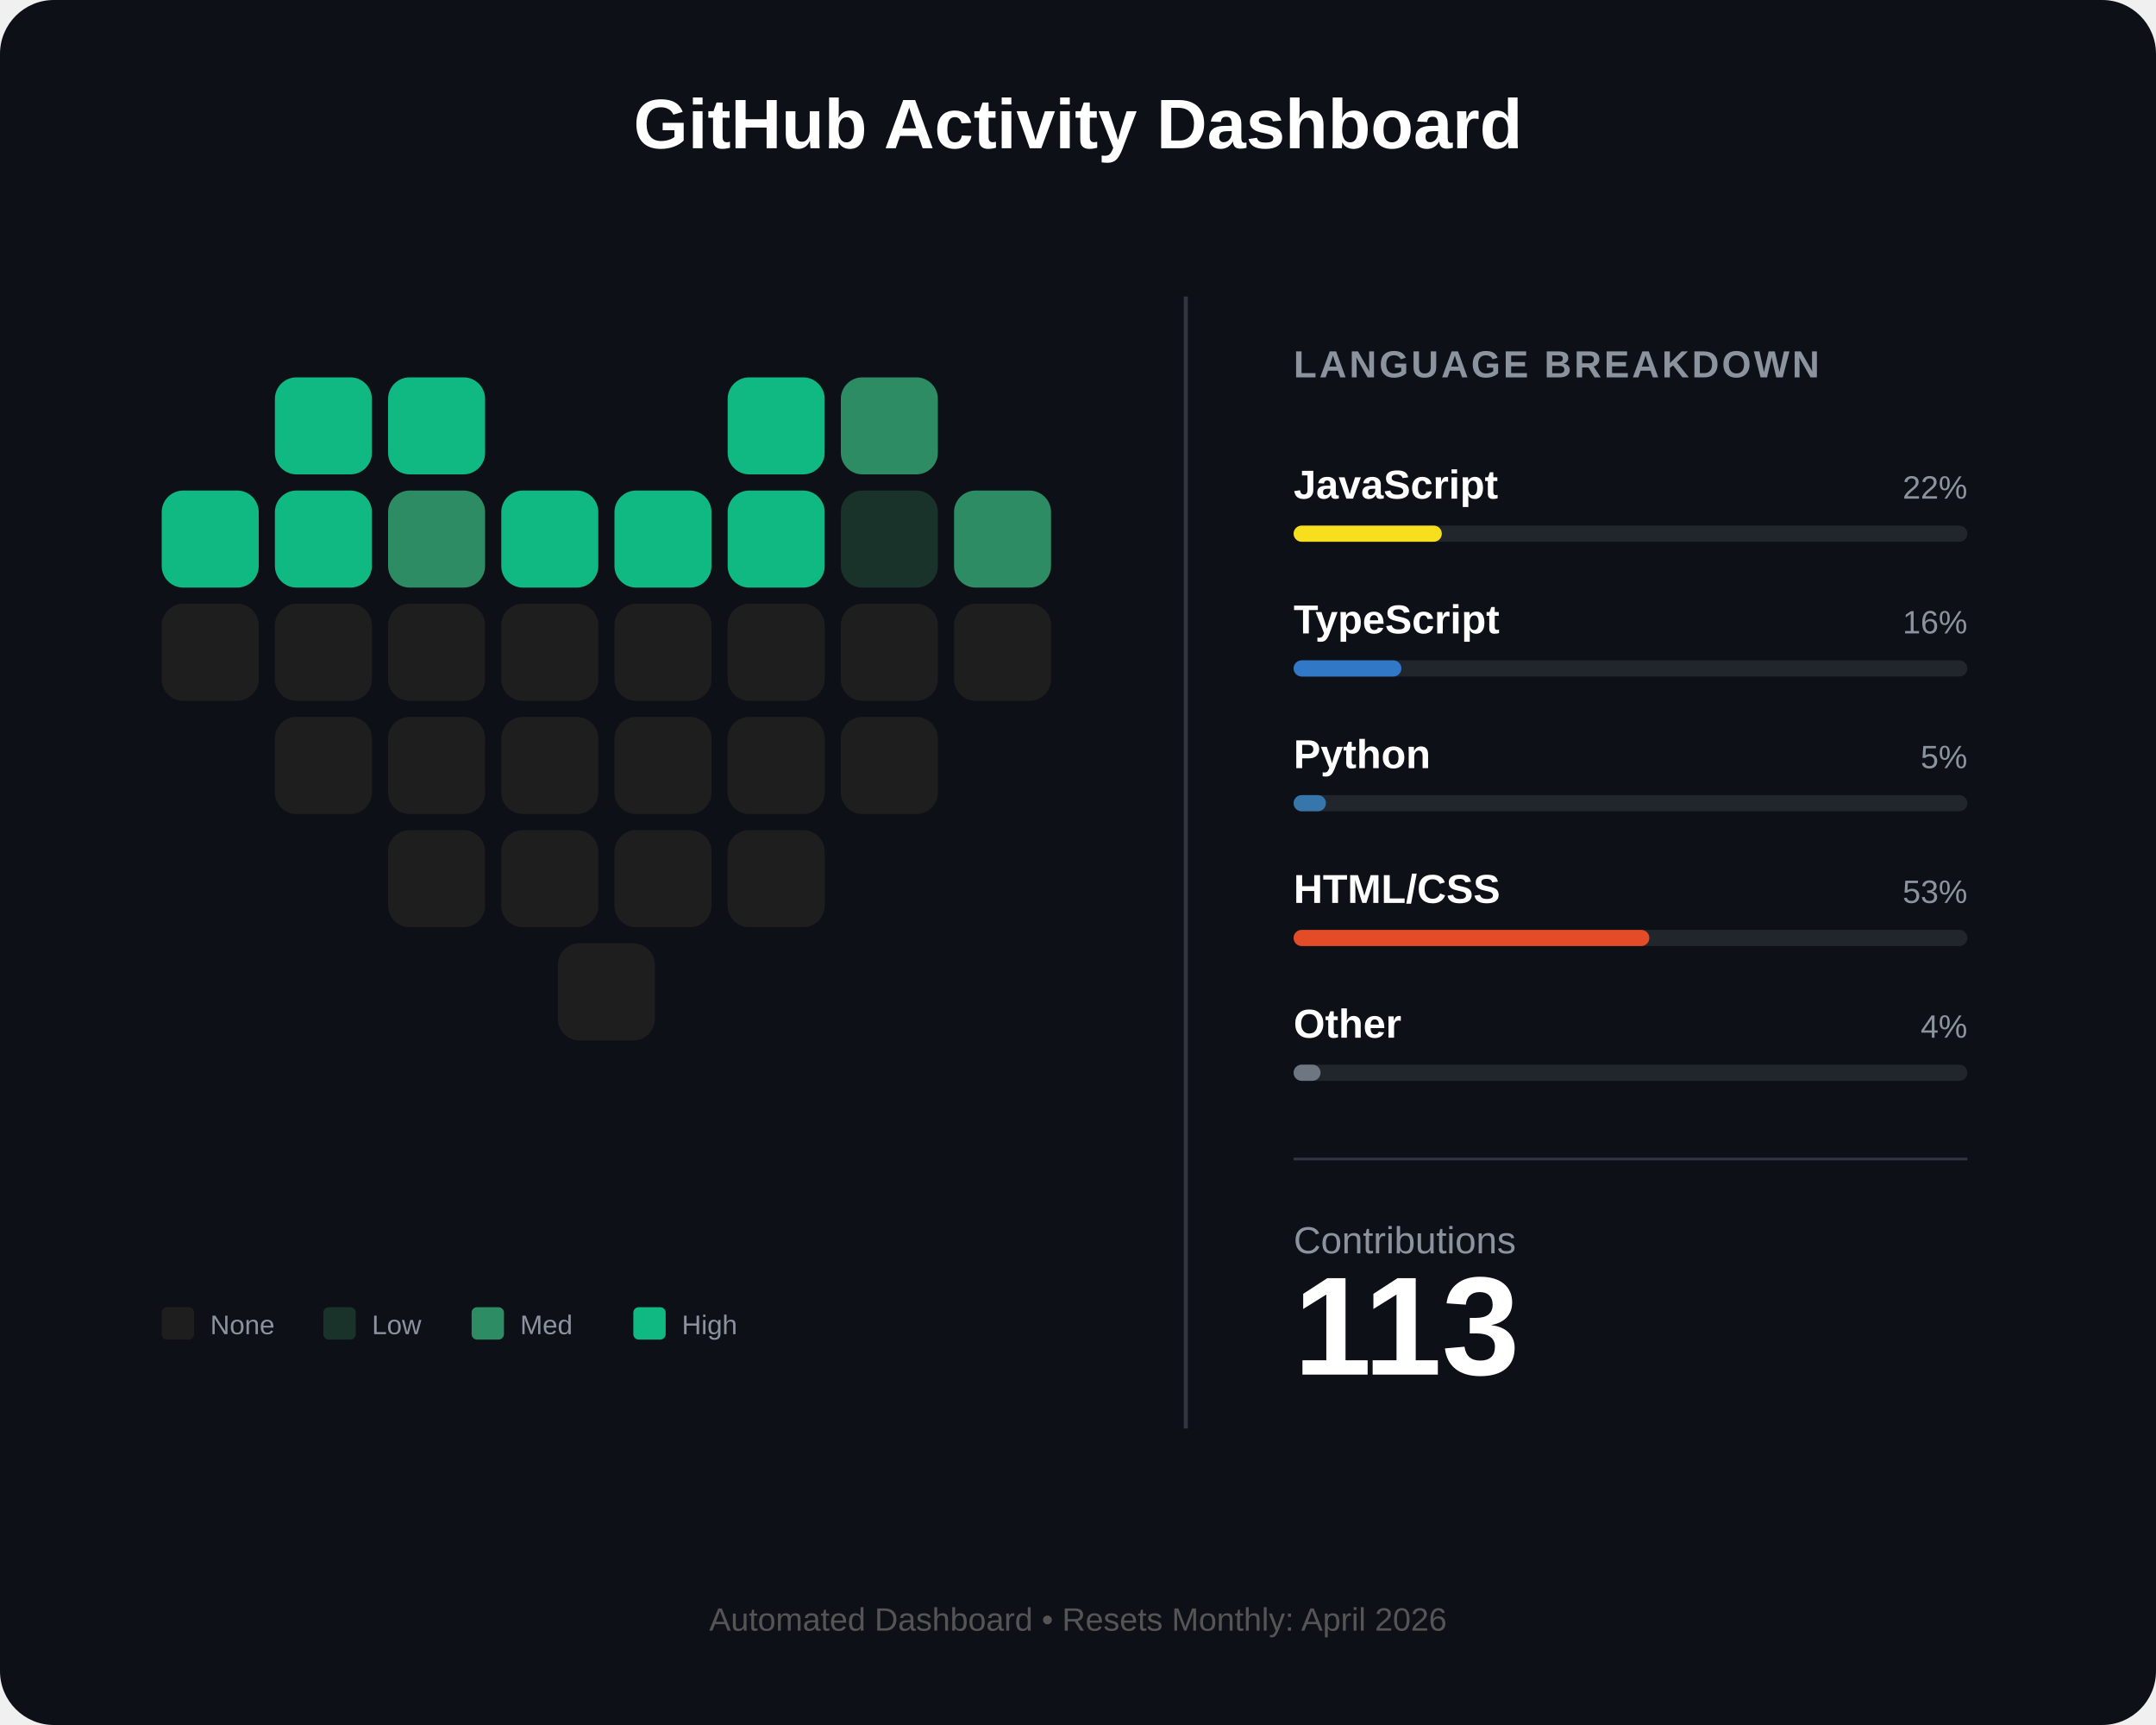
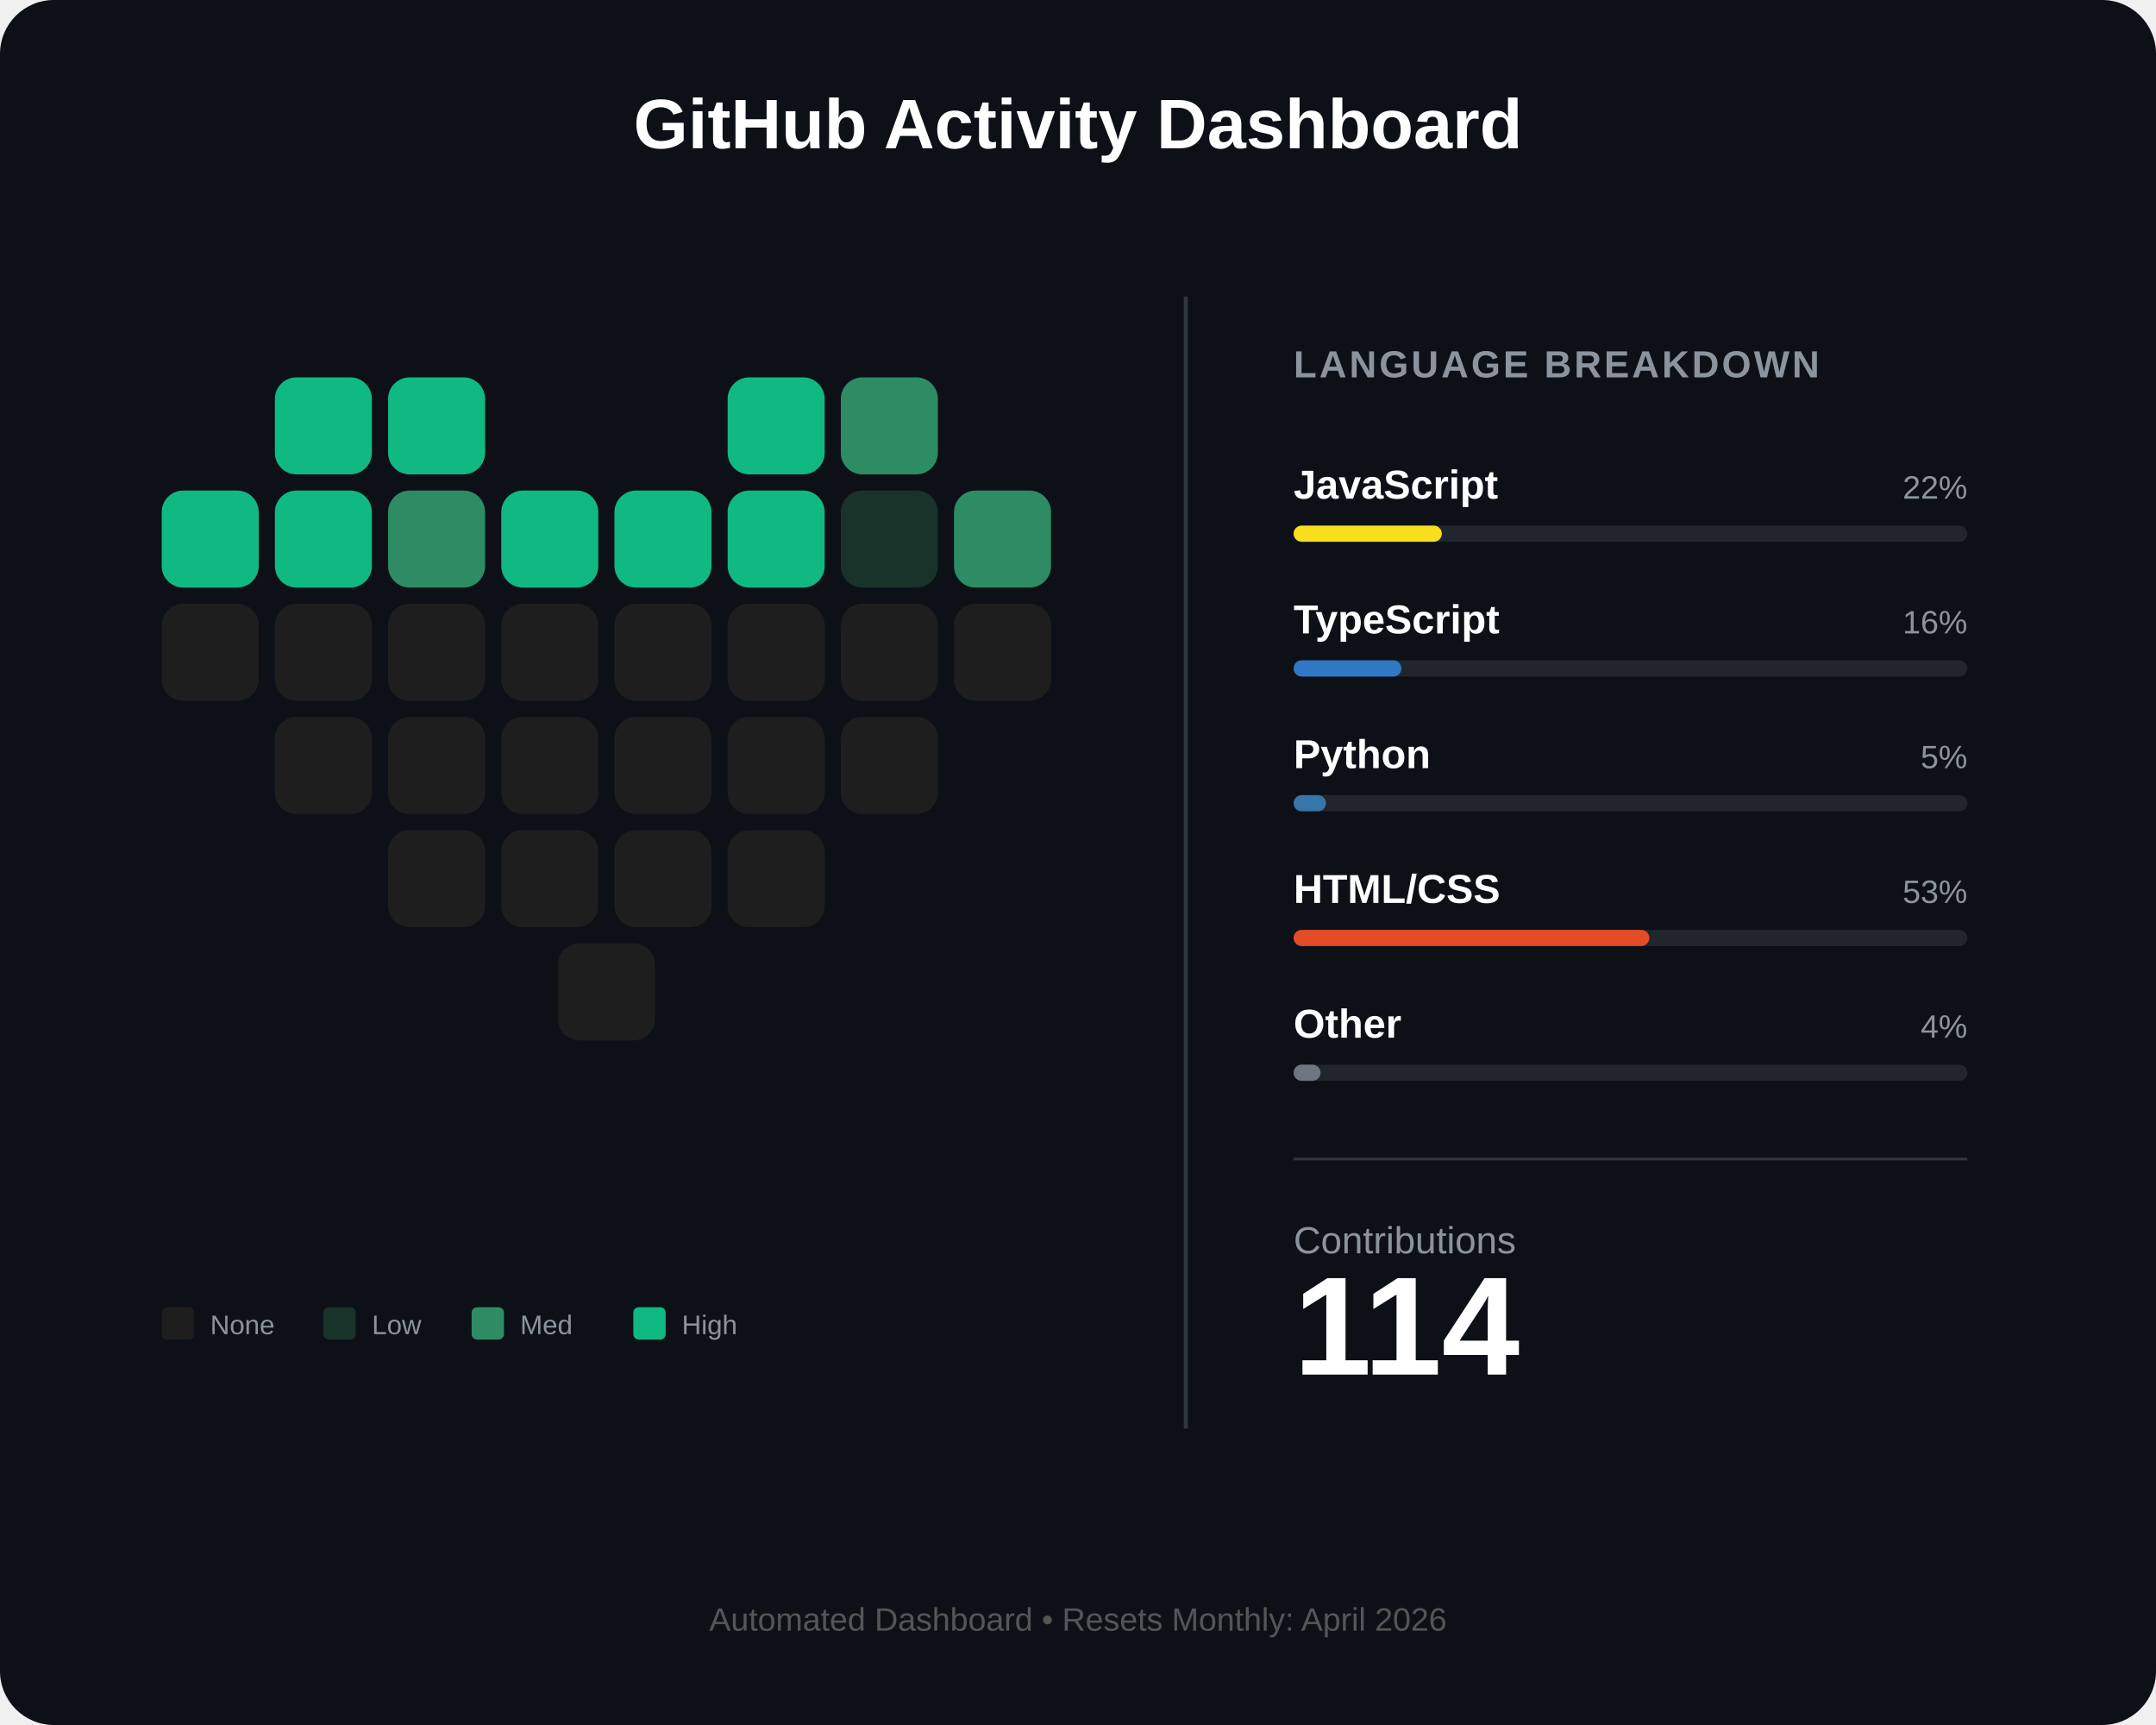
<svg xmlns="http://www.w3.org/2000/svg" width="800" height="640" viewBox="0 0 800 640" fill="none">
  <rect width="800" height="640" rx="20" fill="#0d1117" />
  <text x="400" y="55" fill="white" font-family="Arial" font-size="26" font-weight="bold" text-anchor="middle">GitHub Activity Dashboard</text>
  <g id="heart-grid" transform="translate(60, 140)">
    <rect id="day_1" x="42" y="0" width="36" height="36" rx="8" fill="#10b981" />
    <rect id="day_2" x="84" y="0" width="36" height="36" rx="8" fill="#10b981" />
    <rect id="day_3" x="210" y="0" width="36" height="36" rx="8" fill="#10b981" />
    <rect id="day_4" x="252" y="0" width="36" height="36" rx="8" fill="#2d8c63" />
    <rect id="day_5" x="0" y="42" width="36" height="36" rx="8" fill="#10b981" />
    <rect id="day_6" x="42" y="42" width="36" height="36" rx="8" fill="#10b981" />
    <rect id="day_7" x="84" y="42" width="36" height="36" rx="8" fill="#2d8c63" />
    <rect id="day_8" x="126" y="42" width="36" height="36" rx="8" fill="#10b981" />
    <rect id="day_9" x="168" y="42" width="36" height="36" rx="8" fill="#10b981" />
    <rect id="day_10" x="210" y="42" width="36" height="36" rx="8" fill="#10b981" />
    <rect id="day_11" x="252" y="42" width="36" height="36" rx="8" fill="#1a332a" />
    <rect id="day_12" x="294" y="42" width="36" height="36" rx="8" fill="#2d8c63" />
    <rect id="day_13" x="0" y="84" width="36" height="36" rx="8" fill="#1e1e1e" />
    <rect id="day_14" x="42" y="84" width="36" height="36" rx="8" fill="#1e1e1e" />
    <rect id="day_15" x="84" y="84" width="36" height="36" rx="8" fill="#1e1e1e" />
    <rect id="day_16" x="126" y="84" width="36" height="36" rx="8" fill="#1e1e1e" />
    <rect id="day_17" x="168" y="84" width="36" height="36" rx="8" fill="#1e1e1e" />
    <rect id="day_18" x="210" y="84" width="36" height="36" rx="8" fill="#1e1e1e" />
    <rect id="day_19" x="252" y="84" width="36" height="36" rx="8" fill="#1e1e1e" />
    <rect id="day_20" x="294" y="84" width="36" height="36" rx="8" fill="#1e1e1e" />
    <rect id="day_21" x="42" y="126" width="36" height="36" rx="8" fill="#1e1e1e" />
    <rect id="day_22" x="84" y="126" width="36" height="36" rx="8" fill="#1e1e1e" />
    <rect id="day_23" x="126" y="126" width="36" height="36" rx="8" fill="#1e1e1e" />
    <rect id="day_24" x="168" y="126" width="36" height="36" rx="8" fill="#1e1e1e" />
    <rect id="day_25" x="210" y="126" width="36" height="36" rx="8" fill="#1e1e1e" />
    <rect id="day_26" x="252" y="126" width="36" height="36" rx="8" fill="#1e1e1e" />
    <rect id="day_27" x="84" y="168" width="36" height="36" rx="8" fill="#1e1e1e" />
    <rect id="day_28" x="126" y="168" width="36" height="36" rx="8" fill="#1e1e1e" />
    <rect id="day_29" x="168" y="168" width="36" height="36" rx="8" fill="#1e1e1e" />
    <rect id="day_30" x="210" y="168" width="36" height="36" rx="8" fill="#1e1e1e" />
    <rect id="day_31" x="147" y="210" width="36" height="36" rx="8" fill="#1e1e1e" />
  </g>
  <g transform="translate(60, 485)">
    <rect x="0" y="0" width="12" height="12" rx="2" fill="#1e1e1e" />
    <text x="18" y="10" fill="#8b949e" font-family="Arial" font-size="10">None</text>
    <rect x="60" y="0" width="12" height="12" rx="2" fill="#1a332a" />
    <text x="78" y="10" fill="#8b949e" font-family="Arial" font-size="10">Low</text>
    <rect x="115" y="0" width="12" height="12" rx="2" fill="#2d8c63" />
    <text x="133" y="10" fill="#8b949e" font-family="Arial" font-size="10">Med</text>
    <rect x="175" y="0" width="12" height="12" rx="2" fill="#10b981" />
    <text x="193" y="10" fill="#8b949e" font-family="Arial" font-size="10">High</text>
  </g>
  <line x1="440" y1="110" x2="440" y2="530" stroke="#30363d" stroke-width="1.5" />
  <g transform="translate(480, 140)">
    <text x="0" y="0" fill="#8b949e" font-family="Arial" font-size="14" font-weight="bold" letter-spacing="1">LANGUAGE BREAKDOWN</text>
    <g transform="translate(0, 45)">
      <text id="lang_1_name" x="0" y="0" fill="white" font-family="Arial" font-size="15" font-weight="bold">JavaScript</text>
      <text id="lang_1_percent" x="250" y="0" fill="#8b949e" font-family="Arial" font-size="12" text-anchor="end">22%</text>
      <rect x="0" y="10" width="250" height="6" rx="3" fill="#21262d" />
      <rect id="lang_1_bar" x="0" y="10" width="55" height="6" rx="3" fill="#f7df1e" />
    </g>
    <g transform="translate(0, 95)">
      <text id="lang_2_name" x="0" y="0" fill="white" font-family="Arial" font-size="15" font-weight="bold">TypeScript</text>
      <text id="lang_2_percent" x="250" y="0" fill="#8b949e" font-family="Arial" font-size="12" text-anchor="end">16%</text>
      <rect x="0" y="10" width="250" height="6" rx="3" fill="#21262d" />
      <rect id="lang_2_bar" x="0" y="10" width="40" height="6" rx="3" fill="#3178c6" />
    </g>
    <g transform="translate(0, 145)">
      <text id="lang_3_name" x="0" y="0" fill="white" font-family="Arial" font-size="15" font-weight="bold">Python</text>
      <text id="lang_3_percent" x="250" y="0" fill="#8b949e" font-family="Arial" font-size="12" text-anchor="end">5%</text>
      <rect x="0" y="10" width="250" height="6" rx="3" fill="#21262d" />
      <rect id="lang_3_bar" x="0" y="10" width="12" height="6" rx="3" fill="#3776ab" />
    </g>
    <g transform="translate(0, 195)">
      <text id="lang_4_name" x="0" y="0" fill="white" font-family="Arial" font-size="15" font-weight="bold">HTML/CSS</text>
      <text id="lang_4_percent" x="250" y="0" fill="#8b949e" font-family="Arial" font-size="12" text-anchor="end">53%</text>
      <rect x="0" y="10" width="250" height="6" rx="3" fill="#21262d" />
      <rect id="lang_4_bar" x="0" y="10" width="132" height="6" rx="3" fill="#e34c26" />
    </g>
    <g transform="translate(0, 245)">
      <text id="lang_5_name" x="0" y="0" fill="white" font-family="Arial" font-size="15" font-weight="bold">Other</text>
      <text id="lang_5_percent" x="250" y="0" fill="#8b949e" font-family="Arial" font-size="12" text-anchor="end">4%</text>
      <rect x="0" y="10" width="250" height="6" rx="3" fill="#21262d" />
      <rect id="lang_5_bar" x="0" y="10" width="10" height="6" rx="3" fill="#6e7681" />
    </g>
    <line x1="0" y1="290" x2="250" y2="290" stroke="#30363d" stroke-width="1" />
    <g transform="translate(0, 325)">
      <text x="0" y="0" fill="#8b949e" font-family="Arial" font-size="14">Contributions</text>
-       <text id="total_count" x="0" y="45" fill="white" font-family="Arial" font-size="52" font-weight="bold">113</text>
+       <text id="total_count" x="0" y="45" fill="white" font-family="Arial" font-size="52" font-weight="bold">114</text>
    </g>
  </g>
  <text id="footer_text" x="400" y="605" fill="#555" font-family="Arial" font-size="12" text-anchor="middle">Automated Dashboard • Resets Monthly: April 2026</text>
</svg>
